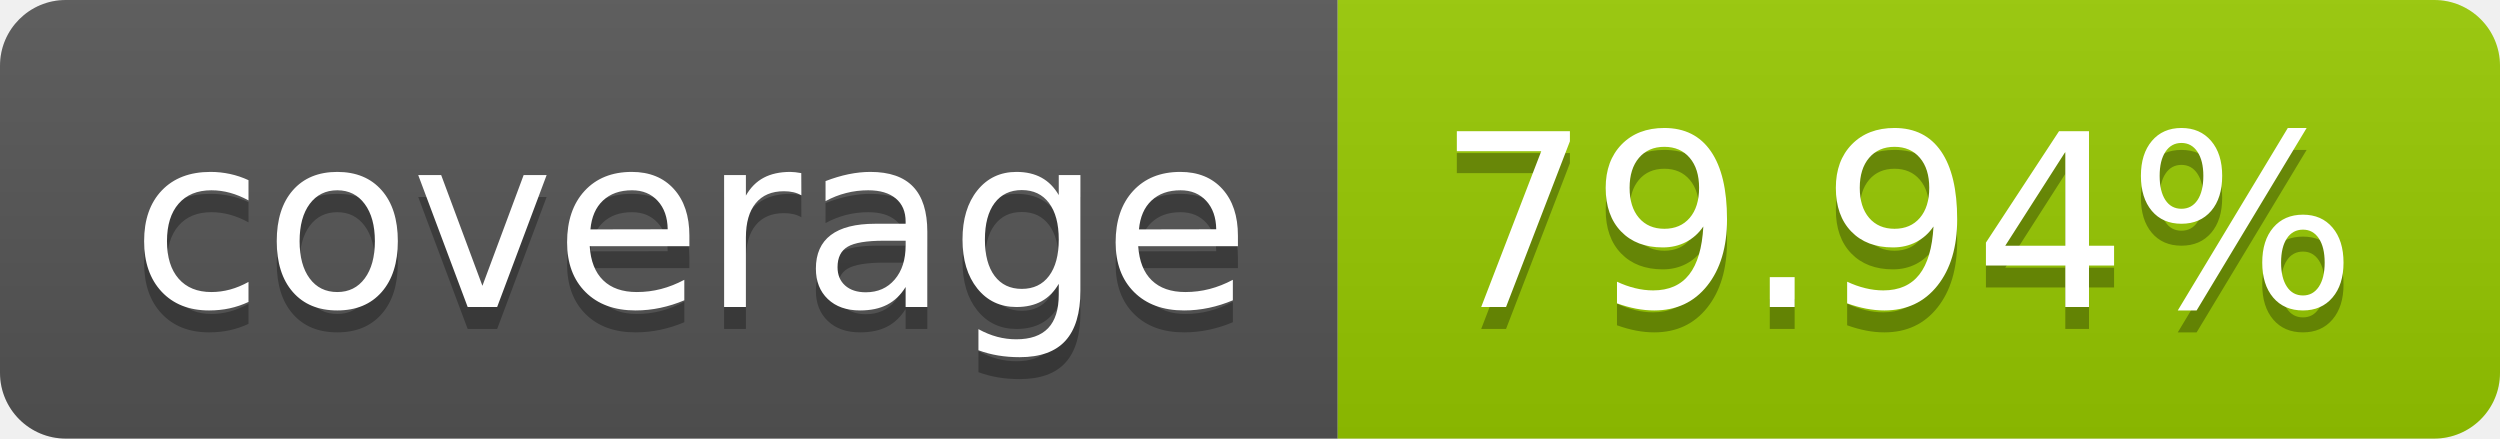
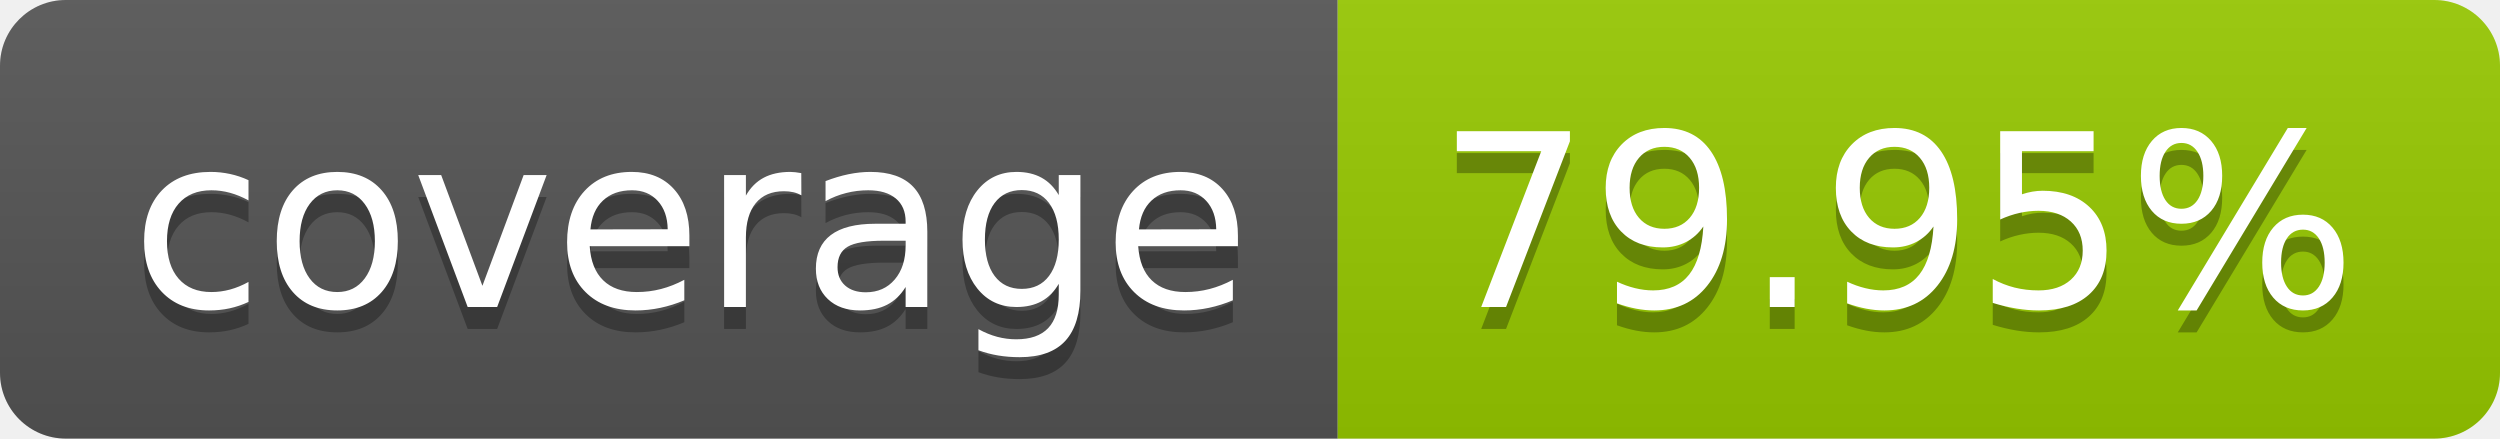
- <svg xmlns="http://www.w3.org/2000/svg" width="114" height="20" role="img" aria-label="coverage: 79.94%">
+ <svg xmlns="http://www.w3.org/2000/svg" width="114" height="20" role="img" aria-label="coverage: 79.95%">
  <linearGradient id="s" x2="0" y2="100%">
    <stop offset="0" stop-color="#bbb" stop-opacity=".1" />
    <stop offset="1" stop-opacity=".1" />
  </linearGradient>
  <clipPath id="r">
    <rect width="114" height="20" rx="3" fill="#fff" />
  </clipPath>
  <g clip-path="url(#r)">
    <rect width="61" height="20" fill="#555" />
    <rect x="61" width="53" height="20" fill="#97ca00" />
    <rect width="114" height="20" fill="url(#s)" />
  </g>
  <g fill="#fff" text-anchor="middle" font-family="Verdana,Geneva,DejaVu Sans,sans-serif" text-rendering="geometricPrecision" font-size="110">
    <text aria-hidden="true" x="315" y="150" fill="#010101" fill-opacity=".3" transform="scale(.1)" textLength="510">coverage</text>
    <text x="315" y="140" transform="scale(.1)" fill="#fff" textLength="510">coverage</text>
-     <text aria-hidden="true" x="865" y="150" fill="#010101" fill-opacity=".3" transform="scale(.1)" textLength="430">79.94%</text>
-     <text x="865" y="140" transform="scale(.1)" fill="#fff" textLength="430">79.94%</text>
+     <text aria-hidden="true" x="865" y="150" fill="#010101" fill-opacity=".3" transform="scale(.1)" textLength="430">79.95%</text>
+     <text x="865" y="140" transform="scale(.1)" fill="#fff" textLength="430">79.95%</text>
  </g>
</svg>
